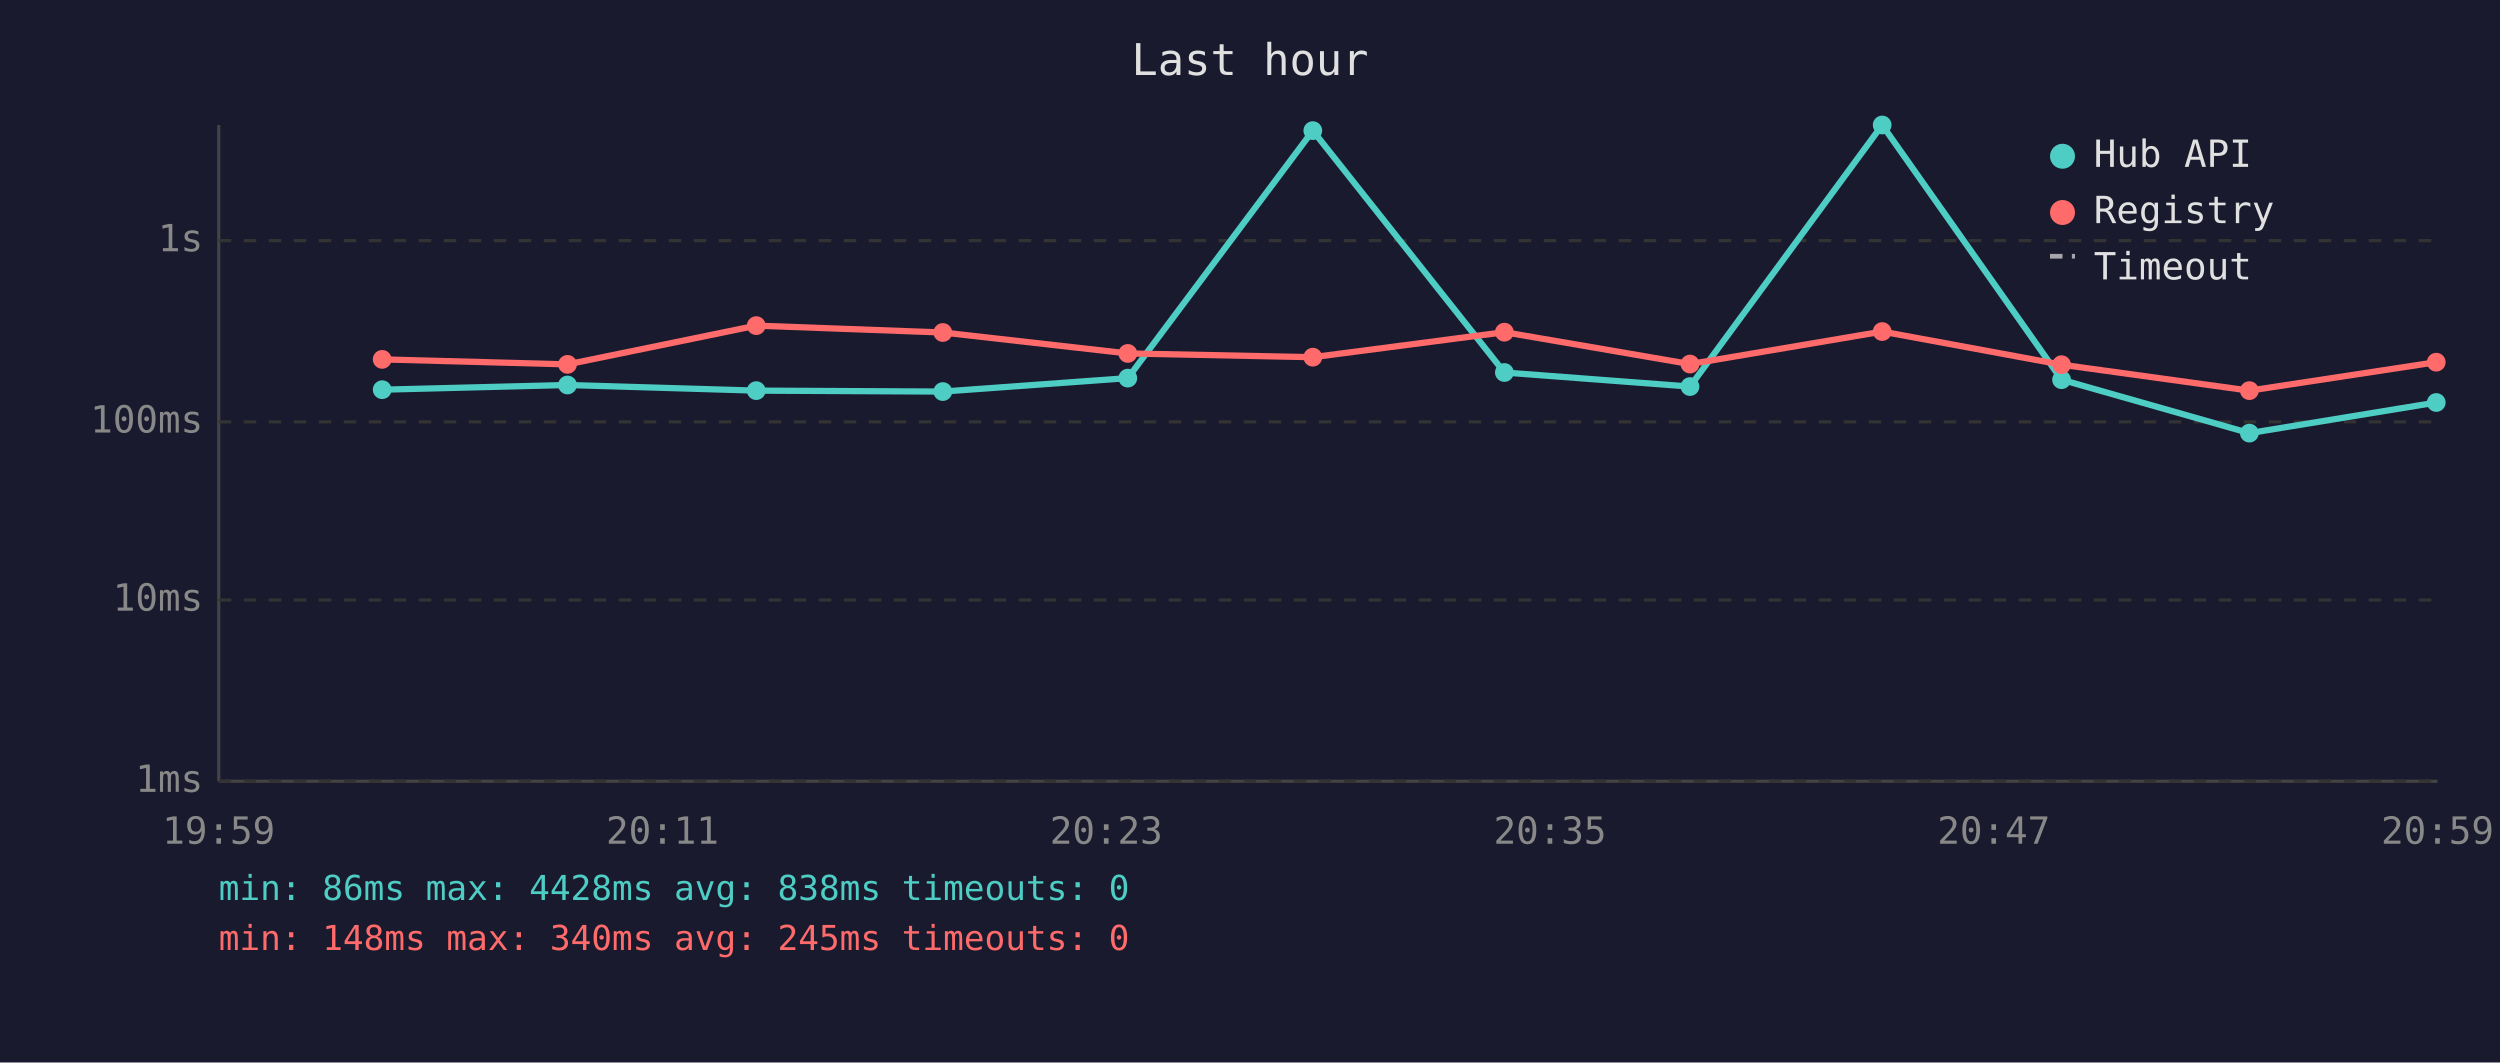
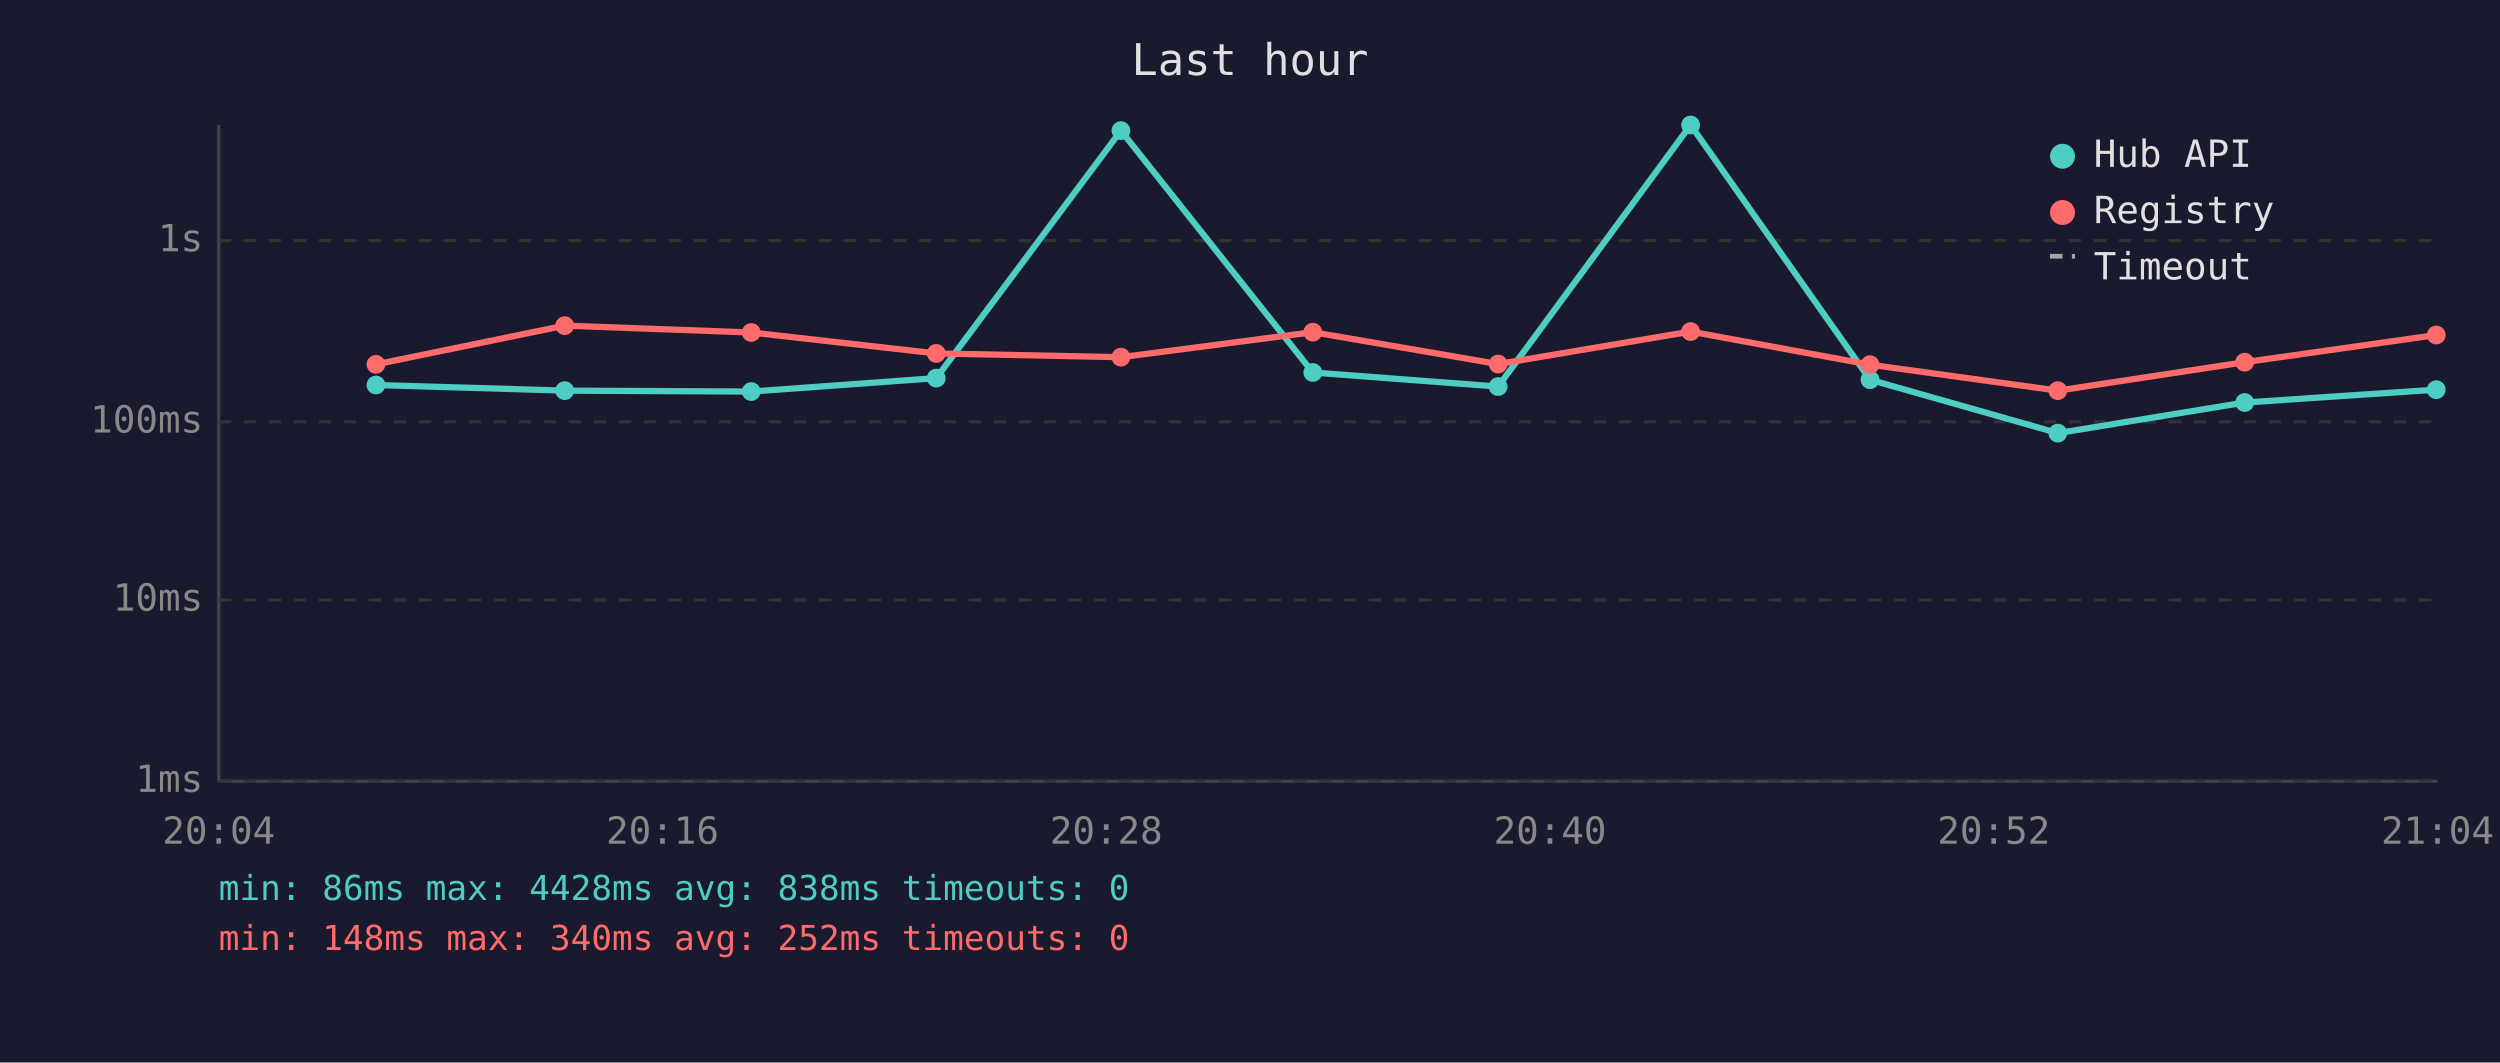
<svg xmlns="http://www.w3.org/2000/svg" viewBox="0 0 800 340" font-family="monospace" font-size="12">
  <rect width="800" height="340" fill="#1a1a2e" />
  <text x="400" y="24" fill="#e0e0e0" font-size="14" text-anchor="middle">Last hour</text>
  <line x1="70" y1="40" x2="70" y2="250" stroke="#444" stroke-width="1" />
  <line x1="70" y1="250" x2="780" y2="250" stroke="#444" stroke-width="1" />
  <line x1="70" y1="250" x2="780" y2="250" stroke="#333" stroke-width="1" stroke-dasharray="4" />
  <text x="65" y="250" fill="#888" text-anchor="end" dominant-baseline="middle">1ms</text>
  <line x1="70" y1="192" x2="780" y2="192" stroke="#333" stroke-width="1" stroke-dasharray="4" />
  <text x="65" y="192" fill="#888" text-anchor="end" dominant-baseline="middle">10ms</text>
  <line x1="70" y1="135" x2="780" y2="135" stroke="#333" stroke-width="1" stroke-dasharray="4" />
  <text x="65" y="135" fill="#888" text-anchor="end" dominant-baseline="middle">100ms</text>
  <line x1="70" y1="77" x2="780" y2="77" stroke="#333" stroke-width="1" stroke-dasharray="4" />
  <text x="65" y="77" fill="#888" text-anchor="end" dominant-baseline="middle">1s</text>
-   <text x="70" y="270" fill="#888" text-anchor="middle">19:59</text>
-   <text x="212" y="270" fill="#888" text-anchor="middle">20:11</text>
-   <text x="354" y="270" fill="#888" text-anchor="middle">20:23</text>
-   <text x="496" y="270" fill="#888" text-anchor="middle">20:35</text>
-   <text x="638" y="270" fill="#888" text-anchor="middle">20:47</text>
-   <text x="780" y="270" fill="#888" text-anchor="middle">20:59</text>
-   <polyline points="122.3,124.7 181.6,123.2 242.0,125.0 301.7,125.3 360.9,121.0 420.1,41.8 481.4,119.2 540.8,123.7 602.3,40.0 659.7,121.5 719.8,138.6 779.6,128.8" fill="none" stroke="#4ecdc4" stroke-width="2" opacity="1" />
-   <circle cx="122.3" cy="124.7" r="3" fill="#4ecdc4" />
-   <circle cx="181.6" cy="123.2" r="3" fill="#4ecdc4" />
-   <circle cx="242.0" cy="125.0" r="3" fill="#4ecdc4" />
-   <circle cx="301.7" cy="125.3" r="3" fill="#4ecdc4" />
-   <circle cx="360.9" cy="121.0" r="3" fill="#4ecdc4" />
-   <circle cx="420.1" cy="41.8" r="3" fill="#4ecdc4" />
-   <circle cx="481.4" cy="119.2" r="3" fill="#4ecdc4" />
-   <circle cx="540.8" cy="123.7" r="3" fill="#4ecdc4" />
-   <circle cx="602.3" cy="40.0" r="3" fill="#4ecdc4" />
-   <circle cx="659.7" cy="121.5" r="3" fill="#4ecdc4" />
-   <circle cx="719.8" cy="138.6" r="3" fill="#4ecdc4" />
-   <circle cx="779.6" cy="128.8" r="3" fill="#4ecdc4" />
-   <polyline points="122.3,115.0 181.6,116.6 242.0,104.2 301.7,106.4 360.9,113.1 420.1,114.3 481.4,106.3 540.8,116.5 602.3,106.1 659.7,116.7 719.8,125.0 779.6,115.9" fill="none" stroke="#ff6b6b" stroke-width="2" opacity="1" />
-   <circle cx="122.3" cy="115.0" r="3" fill="#ff6b6b" />
-   <circle cx="181.6" cy="116.6" r="3" fill="#ff6b6b" />
-   <circle cx="242.0" cy="104.2" r="3" fill="#ff6b6b" />
-   <circle cx="301.7" cy="106.4" r="3" fill="#ff6b6b" />
-   <circle cx="360.9" cy="113.1" r="3" fill="#ff6b6b" />
-   <circle cx="420.1" cy="114.3" r="3" fill="#ff6b6b" />
-   <circle cx="481.4" cy="106.3" r="3" fill="#ff6b6b" />
-   <circle cx="540.8" cy="116.5" r="3" fill="#ff6b6b" />
-   <circle cx="602.3" cy="106.1" r="3" fill="#ff6b6b" />
-   <circle cx="659.7" cy="116.7" r="3" fill="#ff6b6b" />
-   <circle cx="719.8" cy="125.0" r="3" fill="#ff6b6b" />
-   <circle cx="779.6" cy="115.9" r="3" fill="#ff6b6b" />
+   <text x="70" y="270" fill="#888" text-anchor="middle">20:04</text>
+   <text x="212" y="270" fill="#888" text-anchor="middle">20:16</text>
+   <text x="354" y="270" fill="#888" text-anchor="middle">20:28</text>
+   <text x="496" y="270" fill="#888" text-anchor="middle">20:40</text>
+   <text x="638" y="270" fill="#888" text-anchor="middle">20:52</text>
+   <text x="780" y="270" fill="#888" text-anchor="middle">21:04</text>
+   <polyline points="120.3,123.2 180.7,125.0 240.4,125.3 299.6,121.0 358.7,41.8 420.1,119.2 479.4,123.7 541.0,40.0 598.4,121.5 658.5,138.6 718.3,128.8 779.6,124.7" fill="none" stroke="#4ecdc4" stroke-width="2" opacity="1" />
+   <circle cx="120.3" cy="123.2" r="3" fill="#4ecdc4" />
+   <circle cx="180.7" cy="125.0" r="3" fill="#4ecdc4" />
+   <circle cx="240.4" cy="125.3" r="3" fill="#4ecdc4" />
+   <circle cx="299.6" cy="121.0" r="3" fill="#4ecdc4" />
+   <circle cx="358.7" cy="41.8" r="3" fill="#4ecdc4" />
+   <circle cx="420.1" cy="119.2" r="3" fill="#4ecdc4" />
+   <circle cx="479.4" cy="123.7" r="3" fill="#4ecdc4" />
+   <circle cx="541.0" cy="40.0" r="3" fill="#4ecdc4" />
+   <circle cx="598.4" cy="121.5" r="3" fill="#4ecdc4" />
+   <circle cx="658.5" cy="138.6" r="3" fill="#4ecdc4" />
+   <circle cx="718.3" cy="128.8" r="3" fill="#4ecdc4" />
+   <circle cx="779.6" cy="124.7" r="3" fill="#4ecdc4" />
+   <polyline points="120.3,116.6 180.7,104.2 240.4,106.4 299.6,113.1 358.7,114.3 420.1,106.3 479.4,116.5 541.0,106.1 598.4,116.7 658.5,125.0 718.3,115.9 779.6,107.2" fill="none" stroke="#ff6b6b" stroke-width="2" opacity="1" />
+   <circle cx="120.3" cy="116.6" r="3" fill="#ff6b6b" />
+   <circle cx="180.7" cy="104.2" r="3" fill="#ff6b6b" />
+   <circle cx="240.4" cy="106.4" r="3" fill="#ff6b6b" />
+   <circle cx="299.6" cy="113.1" r="3" fill="#ff6b6b" />
+   <circle cx="358.7" cy="114.3" r="3" fill="#ff6b6b" />
+   <circle cx="420.1" cy="106.3" r="3" fill="#ff6b6b" />
+   <circle cx="479.4" cy="116.5" r="3" fill="#ff6b6b" />
+   <circle cx="541.0" cy="106.1" r="3" fill="#ff6b6b" />
+   <circle cx="598.4" cy="116.7" r="3" fill="#ff6b6b" />
+   <circle cx="658.5" cy="125.0" r="3" fill="#ff6b6b" />
+   <circle cx="718.3" cy="115.9" r="3" fill="#ff6b6b" />
+   <circle cx="779.6" cy="107.2" r="3" fill="#ff6b6b" />
  <circle cx="660" cy="50" r="4" fill="#4ecdc4" />
  <text x="670" y="50" fill="#e0e0e0" dominant-baseline="middle">Hub API</text>
  <circle cx="660" cy="68" r="4" fill="#ff6b6b" />
  <text x="670" y="68" fill="#e0e0e0" dominant-baseline="middle">Registry</text>
  <line x1="656" y1="82" x2="664" y2="82" stroke="#e0e0e0" stroke-width="1.5" stroke-dasharray="4,3" opacity="0.7" />
  <text x="670" y="86" fill="#e0e0e0" dominant-baseline="middle">Timeout</text>
  <text x="70" y="288" fill="#4ecdc4" font-size="11">min: 86ms  max: 4428ms  avg: 838ms  timeouts: 0</text>
-   <text x="70" y="304" fill="#ff6b6b" font-size="11">min: 148ms  max: 340ms  avg: 245ms  timeouts: 0</text>
+   <text x="70" y="304" fill="#ff6b6b" font-size="11">min: 148ms  max: 340ms  avg: 252ms  timeouts: 0</text>
</svg>
